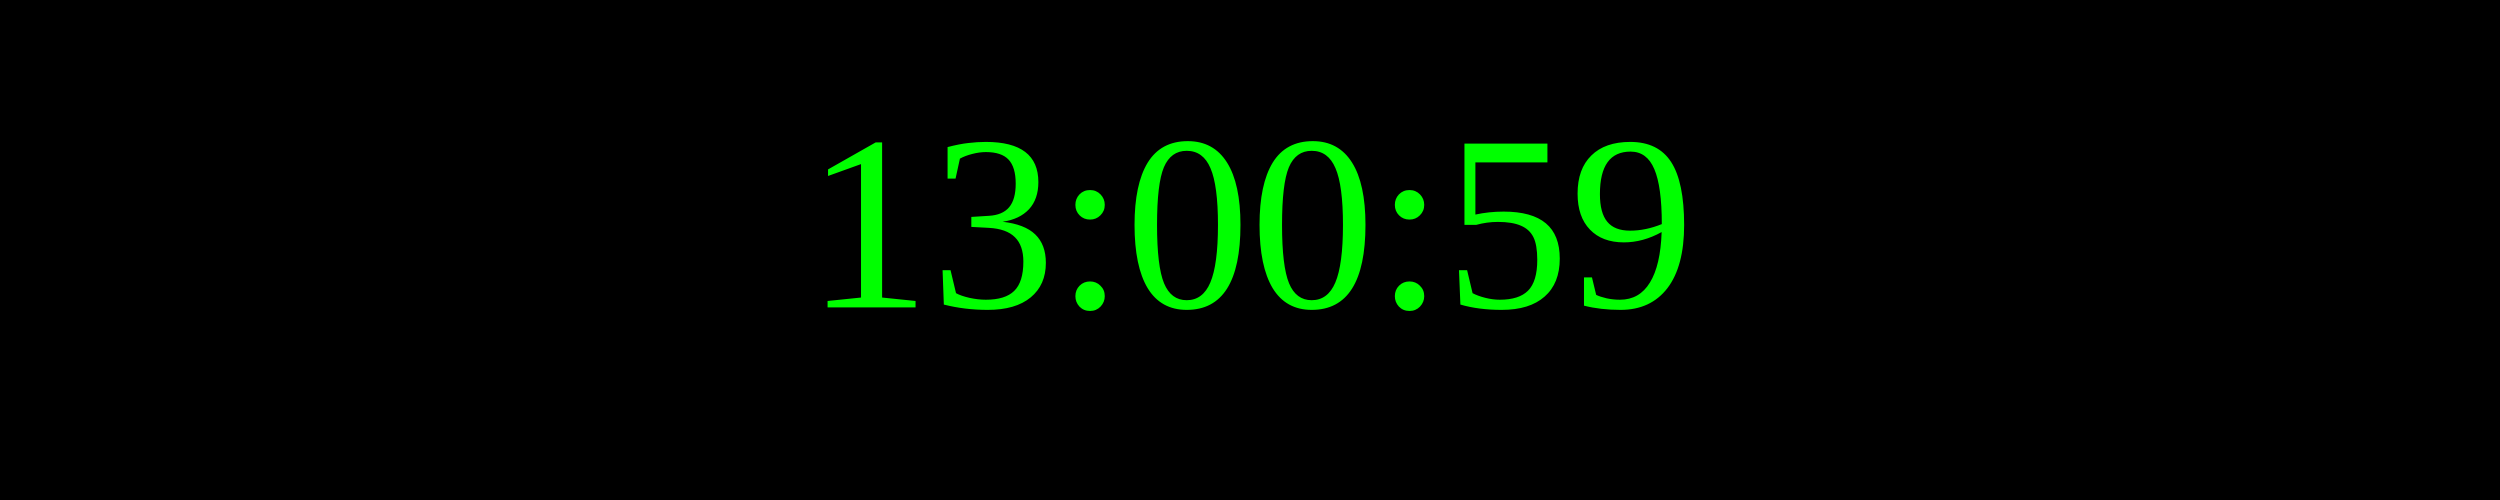
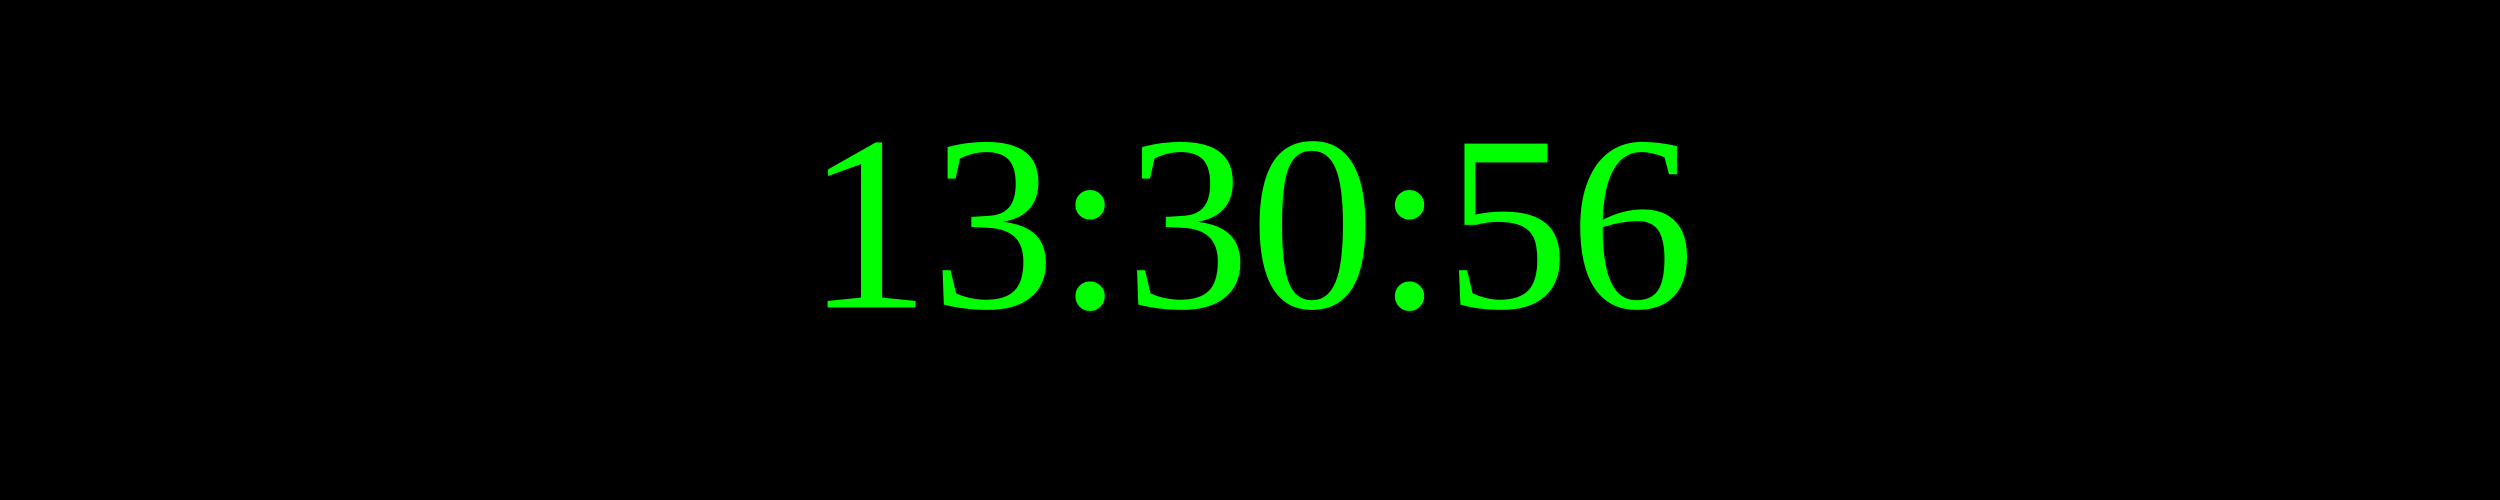
<svg xmlns="http://www.w3.org/2000/svg" width="250" height="50">
  <rect width="100%" height="100%" fill="black" />
  <text x="50%" y="50%" font-size="25" fill="lime" text-anchor="middle" dominant-baseline="middle">
- 13:00:59
+ 13:30:56
</text>
</svg>
